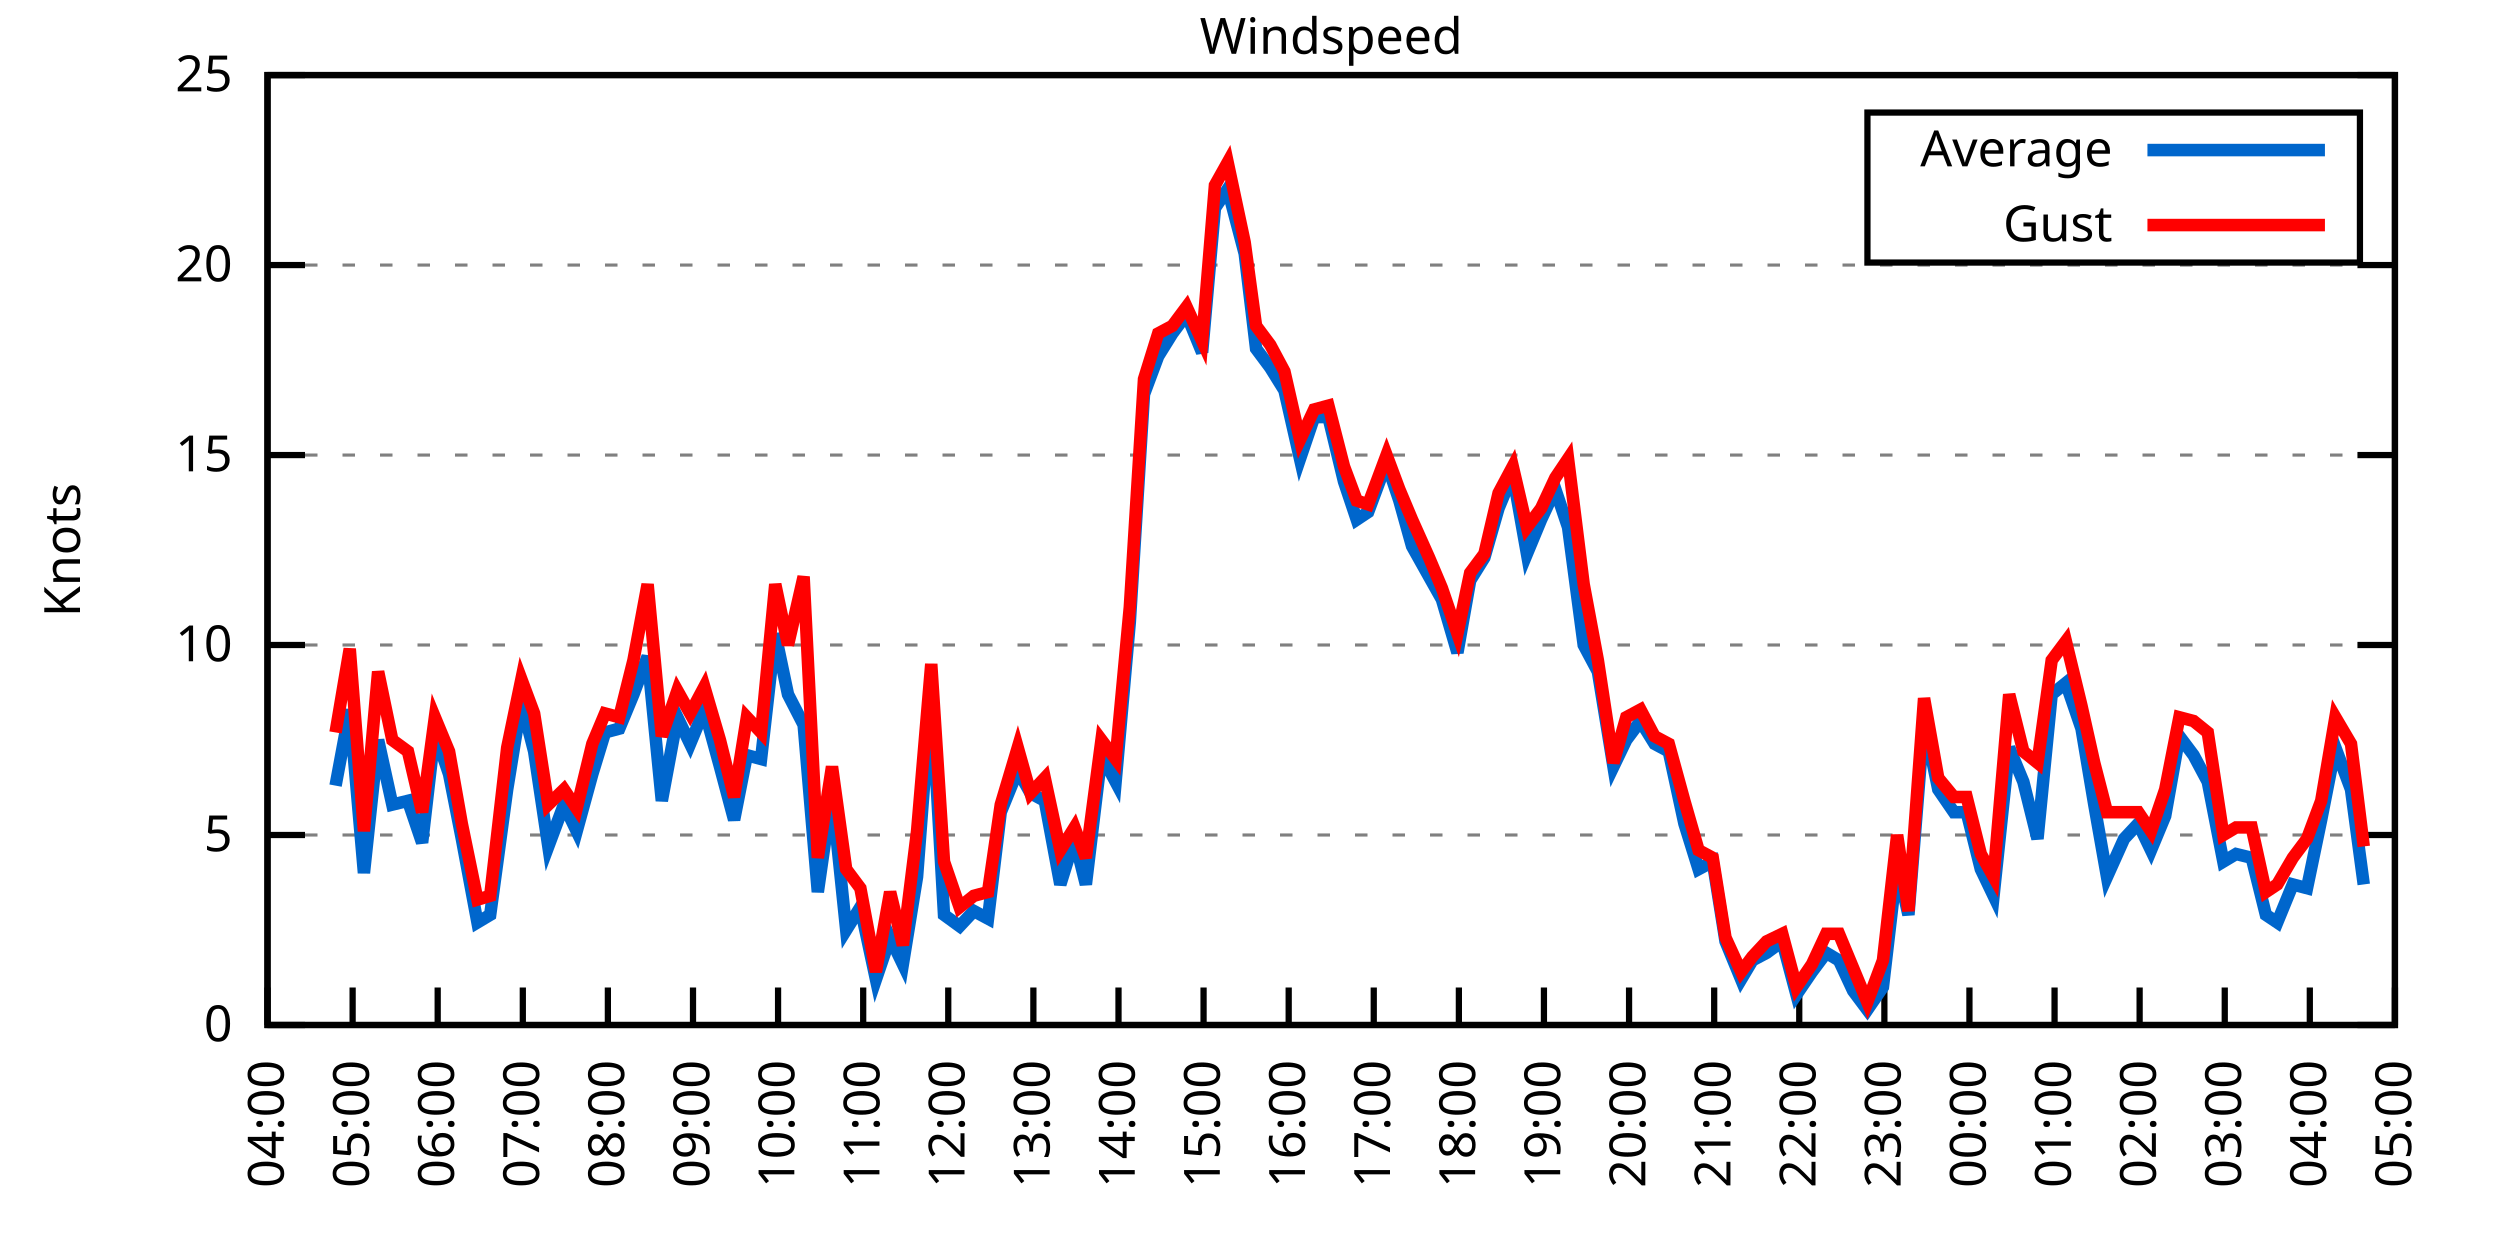
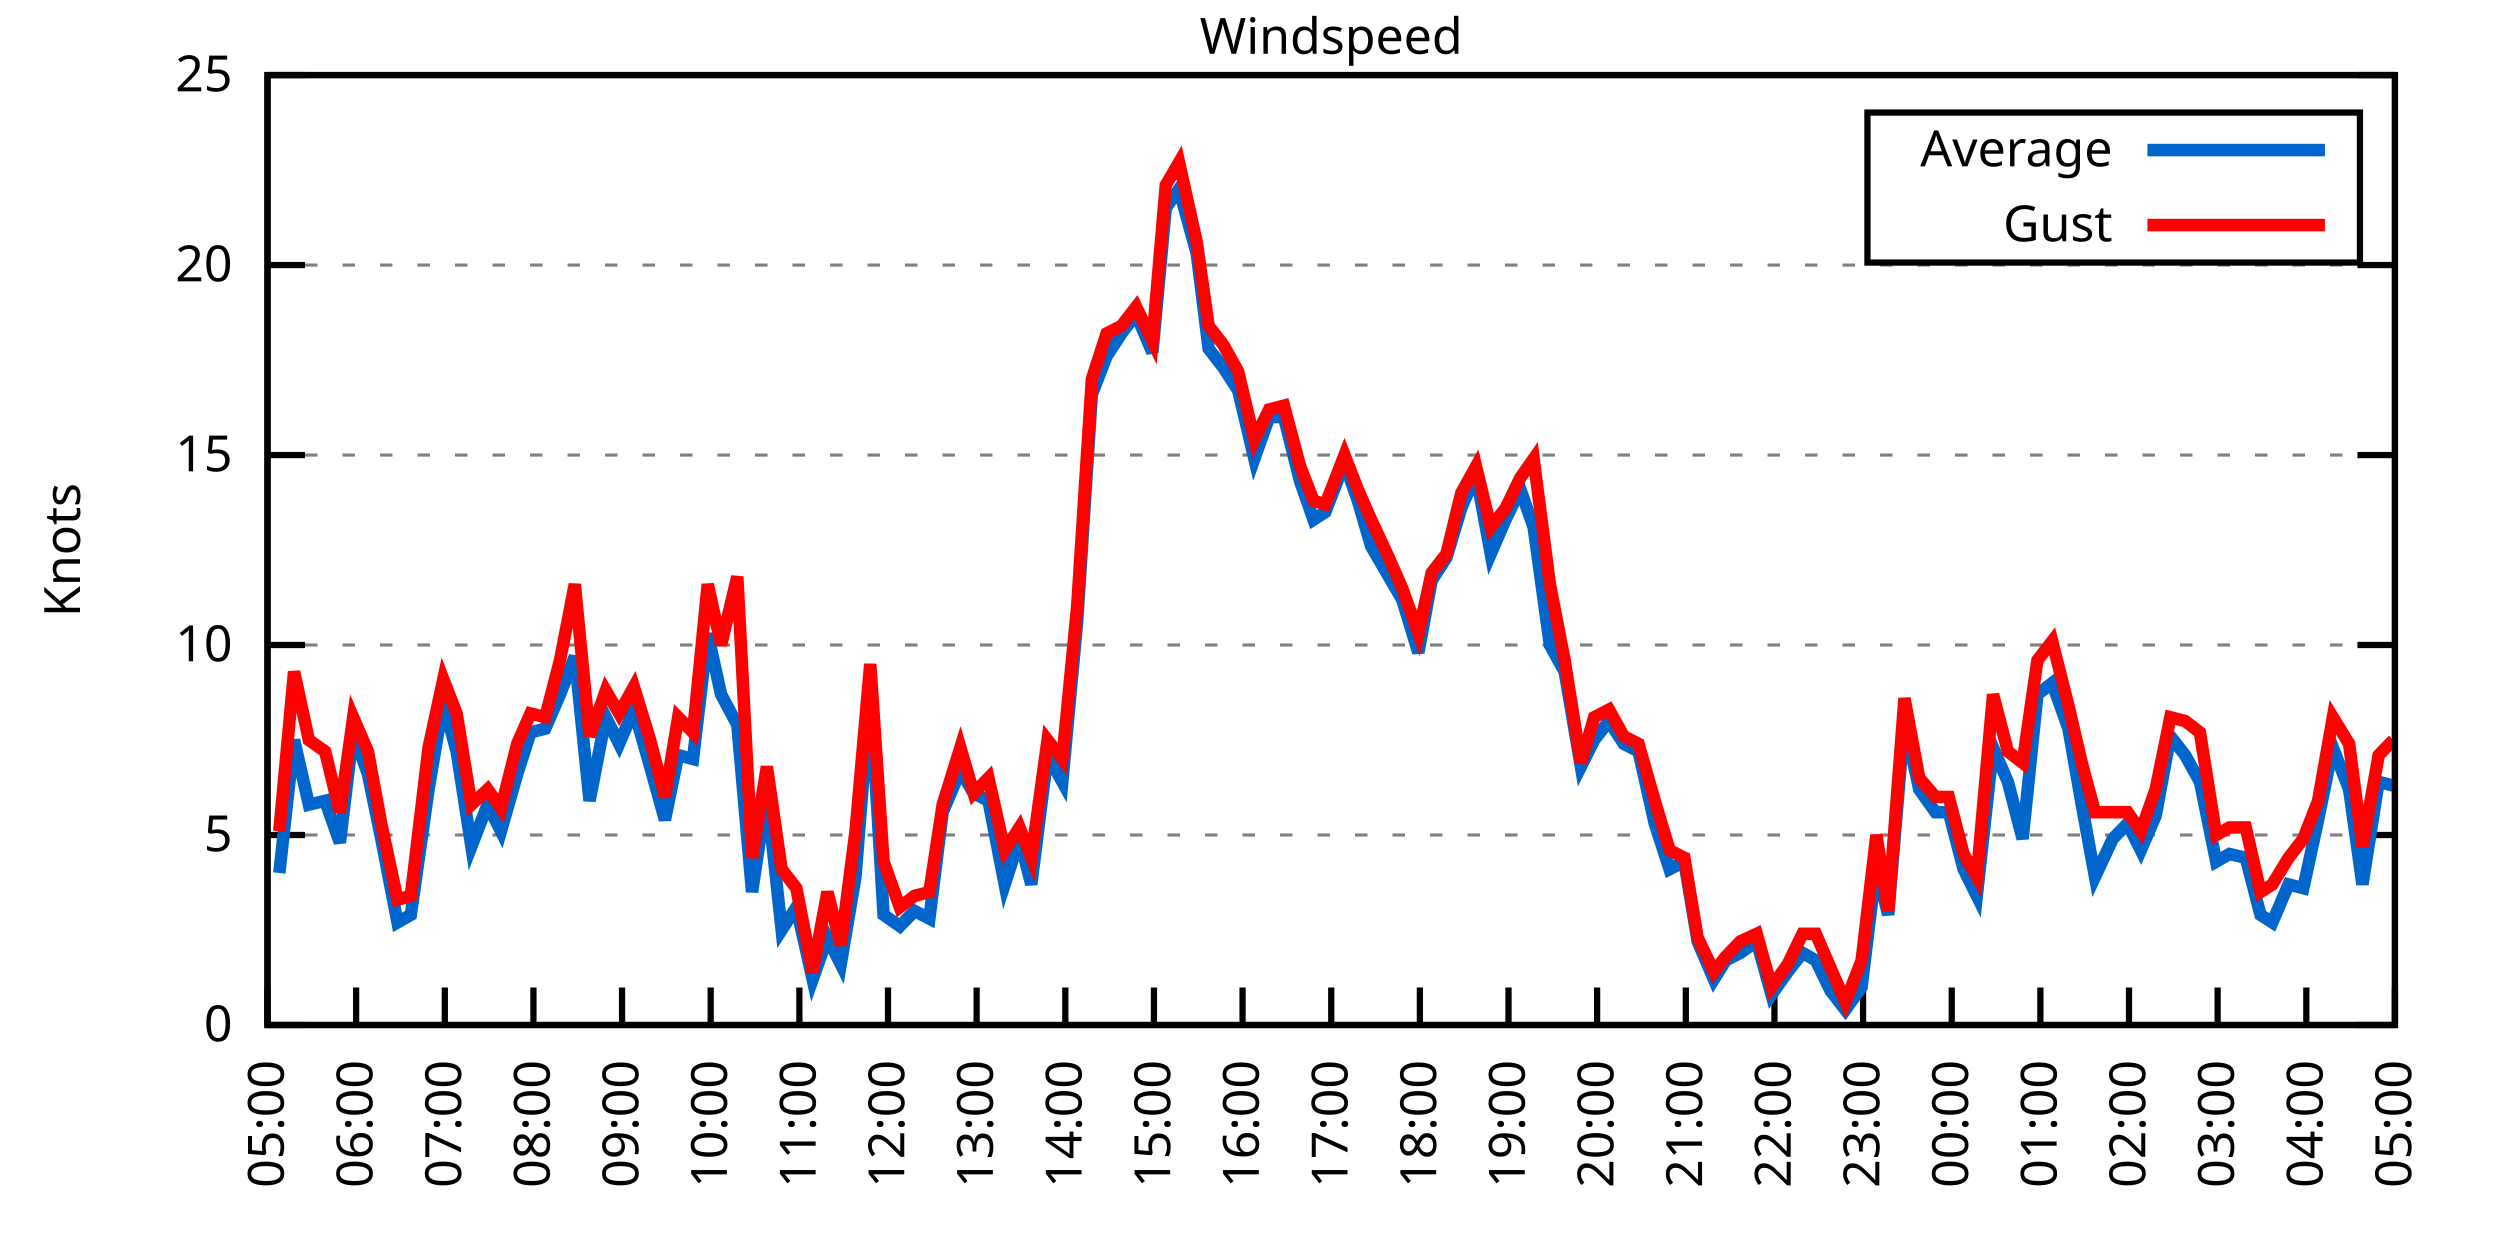
<svg xmlns="http://www.w3.org/2000/svg" xmlns:xlink="http://www.w3.org/1999/xlink" width="400" height="200" viewBox="0 0 400 200">
  <g id="gnuplot_canvas">
    <rect x="0" y="0" width="400" height="200" fill="none" />
    <defs>
      <circle id="gpDot" r="0.5" stroke-width="0.5" stroke="currentColor" />
      <path id="gpPt0" stroke-width="0.333" stroke="currentColor" d="M-1,0 h2 M0,-1 v2" />
      <path id="gpPt1" stroke-width="0.333" stroke="currentColor" d="M-1,-1 L1,1 M1,-1 L-1,1" />
      <path id="gpPt2" stroke-width="0.333" stroke="currentColor" d="M-1,0 L1,0 M0,-1 L0,1 M-1,-1 L1,1 M-1,1 L1,-1" />
      <rect id="gpPt3" stroke-width="0.333" stroke="currentColor" x="-1" y="-1" width="2" height="2" />
      <rect id="gpPt4" stroke-width="0.333" stroke="currentColor" fill="currentColor" x="-1" y="-1" width="2" height="2" />
      <circle id="gpPt5" stroke-width="0.333" stroke="currentColor" cx="0" cy="0" r="1" />
      <use xlink:href="#gpPt5" id="gpPt6" fill="currentColor" stroke="none" />
      <path id="gpPt7" stroke-width="0.333" stroke="currentColor" d="M0,-1.33 L-1.33,0.67 L1.33,0.67 z" />
      <use xlink:href="#gpPt7" id="gpPt8" fill="currentColor" stroke="none" />
      <use xlink:href="#gpPt7" id="gpPt9" stroke="currentColor" transform="rotate(180)" />
      <use xlink:href="#gpPt9" id="gpPt10" fill="currentColor" stroke="none" />
      <use xlink:href="#gpPt3" id="gpPt11" stroke="currentColor" transform="rotate(45)" />
      <use xlink:href="#gpPt11" id="gpPt12" fill="currentColor" stroke="none" />
      <path id="gpPt13" stroke-width="0.333" stroke="currentColor" d="M0,1.330 L1.265,0.411 L0.782,-1.067 L-0.782,-1.076 L-1.265,0.411 z" />
      <use xlink:href="#gpPt13" id="gpPt14" fill="currentColor" stroke="none" />
      <filter id="textbox" filterUnits="objectBoundingBox" x="0" y="0" height="1" width="1">
        <feFlood flood-color="white" flood-opacity="1" result="bgnd" />
        <feComposite in="SourceGraphic" in2="bgnd" operator="atop" />
      </filter>
      <filter id="greybox" filterUnits="objectBoundingBox" x="0" y="0" height="1" width="1">
        <feFlood flood-color="lightgrey" flood-opacity="1" result="grey" />
        <feComposite in="SourceGraphic" in2="grey" operator="atop" />
      </filter>
    </defs>
    <g fill="none" color="white" stroke="currentColor" stroke-width="1.00" stroke-linecap="butt" stroke-linejoin="miter">
</g>
    <g fill="none" color="black" stroke="currentColor" stroke-width="1.00" stroke-linecap="butt" stroke-linejoin="miter">
      <g stroke="none" shape-rendering="crispEdges">
        <polygon fill="rgb(255, 255, 255)" points="42.80,164.00 383.18,164.00 383.18,12.02 42.80,12.02 " />
      </g>
    </g>
    <g fill="none" color="black" stroke="currentColor" stroke-width="1.00" stroke-linecap="butt" stroke-linejoin="miter">
</g>
    <g fill="none" color="black" stroke="black" stroke-width="0.50" stroke-linecap="butt" stroke-linejoin="miter">
</g>
    <g fill="none" color="gray" stroke="currentColor" stroke-width="0.50" stroke-linecap="butt" stroke-linejoin="miter">
      <path stroke="gray" stroke-dasharray="2,4" class="gridline" d="M42.80,164.00 L383.19,164.00  " />
    </g>
    <g fill="none" color="gray" stroke="gray" stroke-width="1.00" stroke-linecap="butt" stroke-linejoin="miter">
</g>
    <g fill="none" color="black" stroke="currentColor" stroke-width="1.00" stroke-linecap="butt" stroke-linejoin="miter">
      <path stroke="black" d="M42.80,164.00 L48.80,164.00 M383.19,164.00 L377.19,164.00  " />
      <g transform="translate(37.20,166.60)" stroke="none" fill="black" font-family="Sans" font-size="8.00" text-anchor="end">
        <text>
          <tspan font-family="Sans"> 0</tspan>
        </text>
      </g>
    </g>
    <g fill="none" color="black" stroke="currentColor" stroke-width="1.00" stroke-linecap="butt" stroke-linejoin="miter">
</g>
    <g fill="none" color="black" stroke="black" stroke-width="0.50" stroke-linecap="butt" stroke-linejoin="miter">
</g>
    <g fill="none" color="gray" stroke="currentColor" stroke-width="0.50" stroke-linecap="butt" stroke-linejoin="miter">
      <path stroke="gray" stroke-dasharray="2,4" class="gridline" d="M42.80,133.60 L383.19,133.60  " />
    </g>
    <g fill="none" color="gray" stroke="gray" stroke-width="1.00" stroke-linecap="butt" stroke-linejoin="miter">
</g>
    <g fill="none" color="black" stroke="currentColor" stroke-width="1.00" stroke-linecap="butt" stroke-linejoin="miter">
      <path stroke="black" d="M42.80,133.60 L48.80,133.60 M383.19,133.60 L377.19,133.60  " />
      <g transform="translate(37.20,136.20)" stroke="none" fill="black" font-family="Sans" font-size="8.00" text-anchor="end">
        <text>
          <tspan font-family="Sans"> 5</tspan>
        </text>
      </g>
    </g>
    <g fill="none" color="black" stroke="currentColor" stroke-width="1.00" stroke-linecap="butt" stroke-linejoin="miter">
</g>
    <g fill="none" color="black" stroke="black" stroke-width="0.50" stroke-linecap="butt" stroke-linejoin="miter">
</g>
    <g fill="none" color="gray" stroke="currentColor" stroke-width="0.50" stroke-linecap="butt" stroke-linejoin="miter">
      <path stroke="gray" stroke-dasharray="2,4" class="gridline" d="M42.80,103.20 L383.19,103.20  " />
    </g>
    <g fill="none" color="gray" stroke="gray" stroke-width="1.00" stroke-linecap="butt" stroke-linejoin="miter">
</g>
    <g fill="none" color="black" stroke="currentColor" stroke-width="1.00" stroke-linecap="butt" stroke-linejoin="miter">
      <path stroke="black" d="M42.80,103.20 L48.80,103.20 M383.19,103.20 L377.19,103.20  " />
      <g transform="translate(37.20,105.80)" stroke="none" fill="black" font-family="Sans" font-size="8.00" text-anchor="end">
        <text>
          <tspan font-family="Sans"> 10</tspan>
        </text>
      </g>
    </g>
    <g fill="none" color="black" stroke="currentColor" stroke-width="1.00" stroke-linecap="butt" stroke-linejoin="miter">
</g>
    <g fill="none" color="black" stroke="black" stroke-width="0.50" stroke-linecap="butt" stroke-linejoin="miter">
</g>
    <g fill="none" color="gray" stroke="currentColor" stroke-width="0.50" stroke-linecap="butt" stroke-linejoin="miter">
      <path stroke="gray" stroke-dasharray="2,4" class="gridline" d="M42.80,72.81 L383.19,72.81  " />
    </g>
    <g fill="none" color="gray" stroke="gray" stroke-width="1.00" stroke-linecap="butt" stroke-linejoin="miter">
</g>
    <g fill="none" color="black" stroke="currentColor" stroke-width="1.00" stroke-linecap="butt" stroke-linejoin="miter">
      <path stroke="black" d="M42.80,72.81 L48.80,72.81 M383.19,72.81 L377.19,72.81  " />
      <g transform="translate(37.20,75.41)" stroke="none" fill="black" font-family="Sans" font-size="8.00" text-anchor="end">
        <text>
          <tspan font-family="Sans"> 15</tspan>
        </text>
      </g>
    </g>
    <g fill="none" color="black" stroke="currentColor" stroke-width="1.00" stroke-linecap="butt" stroke-linejoin="miter">
</g>
    <g fill="none" color="black" stroke="black" stroke-width="0.50" stroke-linecap="butt" stroke-linejoin="miter">
</g>
    <g fill="none" color="gray" stroke="currentColor" stroke-width="0.50" stroke-linecap="butt" stroke-linejoin="miter">
      <path stroke="gray" stroke-dasharray="2,4" class="gridline" d="M42.80,42.41 L383.19,42.41  " />
    </g>
    <g fill="none" color="gray" stroke="gray" stroke-width="1.00" stroke-linecap="butt" stroke-linejoin="miter">
</g>
    <g fill="none" color="black" stroke="currentColor" stroke-width="1.00" stroke-linecap="butt" stroke-linejoin="miter">
      <path stroke="black" d="M42.80,42.41 L48.80,42.41 M383.19,42.41 L377.19,42.41  " />
      <g transform="translate(37.20,45.01)" stroke="none" fill="black" font-family="Sans" font-size="8.00" text-anchor="end">
        <text>
          <tspan font-family="Sans"> 20</tspan>
        </text>
      </g>
    </g>
    <g fill="none" color="black" stroke="currentColor" stroke-width="1.00" stroke-linecap="butt" stroke-linejoin="miter">
</g>
    <g fill="none" color="black" stroke="black" stroke-width="0.50" stroke-linecap="butt" stroke-linejoin="miter">
</g>
    <g fill="none" color="gray" stroke="currentColor" stroke-width="0.50" stroke-linecap="butt" stroke-linejoin="miter">
      <path stroke="gray" stroke-dasharray="2,4" class="gridline" d="M42.80,12.01 L383.19,12.01  " />
    </g>
    <g fill="none" color="gray" stroke="gray" stroke-width="1.00" stroke-linecap="butt" stroke-linejoin="miter">
</g>
    <g fill="none" color="black" stroke="currentColor" stroke-width="1.00" stroke-linecap="butt" stroke-linejoin="miter">
      <path stroke="black" d="M42.80,12.01 L48.80,12.01 M383.19,12.01 L377.19,12.01  " />
      <g transform="translate(37.20,14.61)" stroke="none" fill="black" font-family="Sans" font-size="8.00" text-anchor="end">
        <text>
          <tspan font-family="Sans"> 25</tspan>
        </text>
      </g>
    </g>
    <g fill="none" color="black" stroke="currentColor" stroke-width="1.00" stroke-linecap="butt" stroke-linejoin="miter">
      <path stroke="black" d="M42.80,164.00 L42.80,158.00  " />
      <g transform="translate(45.40,169.60) rotate(270.00)" stroke="none" fill="black" font-family="Sans" font-size="8.00" text-anchor="end">
        <text>
-           <tspan font-family="Sans">04:00</tspan>
-         </text>
-       </g>
-     </g>
-     <g fill="none" color="black" stroke="currentColor" stroke-width="1.00" stroke-linecap="butt" stroke-linejoin="miter">
-       <path stroke="black" d="M56.42,164.00 L56.42,158.00  " />
-       <g transform="translate(59.02,169.60) rotate(270.00)" stroke="none" fill="black" font-family="Sans" font-size="8.00" text-anchor="end">
-         <text>
          <tspan font-family="Sans">05:00</tspan>
        </text>
      </g>
    </g>
    <g fill="none" color="black" stroke="currentColor" stroke-width="1.00" stroke-linecap="butt" stroke-linejoin="miter">
-       <path stroke="black" d="M70.03,164.00 L70.03,158.00  " />
-       <g transform="translate(72.63,169.60) rotate(270.00)" stroke="none" fill="black" font-family="Sans" font-size="8.00" text-anchor="end">
+       <path stroke="black" d="M56.98,164.00 L56.98,158.00  " />
+       <g transform="translate(59.58,169.60) rotate(270.00)" stroke="none" fill="black" font-family="Sans" font-size="8.00" text-anchor="end">
        <text>
          <tspan font-family="Sans">06:00</tspan>
        </text>
      </g>
    </g>
    <g fill="none" color="black" stroke="currentColor" stroke-width="1.00" stroke-linecap="butt" stroke-linejoin="miter">
-       <path stroke="black" d="M83.65,164.00 L83.65,158.00  " />
-       <g transform="translate(86.25,169.60) rotate(270.00)" stroke="none" fill="black" font-family="Sans" font-size="8.00" text-anchor="end">
+       <path stroke="black" d="M71.17,164.00 L71.17,158.00  " />
+       <g transform="translate(73.77,169.60) rotate(270.00)" stroke="none" fill="black" font-family="Sans" font-size="8.00" text-anchor="end">
        <text>
          <tspan font-family="Sans">07:00</tspan>
        </text>
      </g>
    </g>
    <g fill="none" color="black" stroke="currentColor" stroke-width="1.00" stroke-linecap="butt" stroke-linejoin="miter">
-       <path stroke="black" d="M97.26,164.00 L97.26,158.00  " />
-       <g transform="translate(99.86,169.60) rotate(270.00)" stroke="none" fill="black" font-family="Sans" font-size="8.00" text-anchor="end">
+       <path stroke="black" d="M85.35,164.00 L85.35,158.00  " />
+       <g transform="translate(87.95,169.60) rotate(270.00)" stroke="none" fill="black" font-family="Sans" font-size="8.00" text-anchor="end">
        <text>
          <tspan font-family="Sans">08:00</tspan>
        </text>
      </g>
    </g>
    <g fill="none" color="black" stroke="currentColor" stroke-width="1.00" stroke-linecap="butt" stroke-linejoin="miter">
-       <path stroke="black" d="M110.88,164.00 L110.88,158.00  " />
-       <g transform="translate(113.48,169.60) rotate(270.00)" stroke="none" fill="black" font-family="Sans" font-size="8.00" text-anchor="end">
+       <path stroke="black" d="M99.53,164.00 L99.53,158.00  " />
+       <g transform="translate(102.13,169.60) rotate(270.00)" stroke="none" fill="black" font-family="Sans" font-size="8.00" text-anchor="end">
        <text>
          <tspan font-family="Sans">09:00</tspan>
        </text>
      </g>
    </g>
    <g fill="none" color="black" stroke="currentColor" stroke-width="1.00" stroke-linecap="butt" stroke-linejoin="miter">
-       <path stroke="black" d="M124.49,164.00 L124.49,158.00  " />
-       <g transform="translate(127.09,169.60) rotate(270.00)" stroke="none" fill="black" font-family="Sans" font-size="8.00" text-anchor="end">
+       <path stroke="black" d="M113.71,164.00 L113.71,158.00  " />
+       <g transform="translate(116.31,169.60) rotate(270.00)" stroke="none" fill="black" font-family="Sans" font-size="8.00" text-anchor="end">
        <text>
          <tspan font-family="Sans">10:00</tspan>
        </text>
      </g>
    </g>
    <g fill="none" color="black" stroke="currentColor" stroke-width="1.00" stroke-linecap="butt" stroke-linejoin="miter">
-       <path stroke="black" d="M138.11,164.00 L138.11,158.00  " />
-       <g transform="translate(140.71,169.60) rotate(270.00)" stroke="none" fill="black" font-family="Sans" font-size="8.00" text-anchor="end">
+       <path stroke="black" d="M127.90,164.00 L127.90,158.00  " />
+       <g transform="translate(130.50,169.60) rotate(270.00)" stroke="none" fill="black" font-family="Sans" font-size="8.00" text-anchor="end">
        <text>
          <tspan font-family="Sans">11:00</tspan>
        </text>
      </g>
    </g>
    <g fill="none" color="black" stroke="currentColor" stroke-width="1.00" stroke-linecap="butt" stroke-linejoin="miter">
-       <path stroke="black" d="M151.72,164.00 L151.72,158.00  " />
-       <g transform="translate(154.32,169.60) rotate(270.00)" stroke="none" fill="black" font-family="Sans" font-size="8.00" text-anchor="end">
+       <path stroke="black" d="M142.08,164.00 L142.08,158.00  " />
+       <g transform="translate(144.68,169.60) rotate(270.00)" stroke="none" fill="black" font-family="Sans" font-size="8.00" text-anchor="end">
        <text>
          <tspan font-family="Sans">12:00</tspan>
        </text>
      </g>
    </g>
    <g fill="none" color="black" stroke="currentColor" stroke-width="1.00" stroke-linecap="butt" stroke-linejoin="miter">
-       <path stroke="black" d="M165.34,164.00 L165.34,158.00  " />
-       <g transform="translate(167.94,169.60) rotate(270.00)" stroke="none" fill="black" font-family="Sans" font-size="8.00" text-anchor="end">
+       <path stroke="black" d="M156.26,164.00 L156.26,158.00  " />
+       <g transform="translate(158.86,169.60) rotate(270.00)" stroke="none" fill="black" font-family="Sans" font-size="8.00" text-anchor="end">
        <text>
          <tspan font-family="Sans">13:00</tspan>
        </text>
      </g>
    </g>
    <g fill="none" color="black" stroke="currentColor" stroke-width="1.00" stroke-linecap="butt" stroke-linejoin="miter">
-       <path stroke="black" d="M178.96,164.00 L178.96,158.00  " />
-       <g transform="translate(181.56,169.60) rotate(270.00)" stroke="none" fill="black" font-family="Sans" font-size="8.00" text-anchor="end">
+       <path stroke="black" d="M170.45,164.00 L170.45,158.00  " />
+       <g transform="translate(173.05,169.60) rotate(270.00)" stroke="none" fill="black" font-family="Sans" font-size="8.00" text-anchor="end">
        <text>
          <tspan font-family="Sans">14:00</tspan>
        </text>
      </g>
    </g>
    <g fill="none" color="black" stroke="currentColor" stroke-width="1.00" stroke-linecap="butt" stroke-linejoin="miter">
-       <path stroke="black" d="M192.57,164.00 L192.57,158.00  " />
-       <g transform="translate(195.17,169.60) rotate(270.00)" stroke="none" fill="black" font-family="Sans" font-size="8.00" text-anchor="end">
+       <path stroke="black" d="M184.63,164.00 L184.63,158.00  " />
+       <g transform="translate(187.23,169.60) rotate(270.00)" stroke="none" fill="black" font-family="Sans" font-size="8.00" text-anchor="end">
        <text>
          <tspan font-family="Sans">15:00</tspan>
        </text>
      </g>
    </g>
    <g fill="none" color="black" stroke="currentColor" stroke-width="1.00" stroke-linecap="butt" stroke-linejoin="miter">
-       <path stroke="black" d="M206.19,164.00 L206.19,158.00  " />
-       <g transform="translate(208.79,169.60) rotate(270.00)" stroke="none" fill="black" font-family="Sans" font-size="8.00" text-anchor="end">
+       <path stroke="black" d="M198.81,164.00 L198.81,158.00  " />
+       <g transform="translate(201.41,169.60) rotate(270.00)" stroke="none" fill="black" font-family="Sans" font-size="8.00" text-anchor="end">
        <text>
          <tspan font-family="Sans">16:00</tspan>
        </text>
      </g>
    </g>
    <g fill="none" color="black" stroke="currentColor" stroke-width="1.00" stroke-linecap="butt" stroke-linejoin="miter">
-       <path stroke="black" d="M219.80,164.00 L219.80,158.00  " />
-       <g transform="translate(222.40,169.60) rotate(270.00)" stroke="none" fill="black" font-family="Sans" font-size="8.00" text-anchor="end">
+       <path stroke="black" d="M213.00,164.00 L213.00,158.00  " />
+       <g transform="translate(215.60,169.60) rotate(270.00)" stroke="none" fill="black" font-family="Sans" font-size="8.00" text-anchor="end">
        <text>
          <tspan font-family="Sans">17:00</tspan>
        </text>
      </g>
    </g>
    <g fill="none" color="black" stroke="currentColor" stroke-width="1.00" stroke-linecap="butt" stroke-linejoin="miter">
-       <path stroke="black" d="M233.42,164.00 L233.42,158.00  " />
-       <g transform="translate(236.02,169.60) rotate(270.00)" stroke="none" fill="black" font-family="Sans" font-size="8.00" text-anchor="end">
+       <path stroke="black" d="M227.18,164.00 L227.18,158.00  " />
+       <g transform="translate(229.78,169.60) rotate(270.00)" stroke="none" fill="black" font-family="Sans" font-size="8.00" text-anchor="end">
        <text>
          <tspan font-family="Sans">18:00</tspan>
        </text>
      </g>
    </g>
    <g fill="none" color="black" stroke="currentColor" stroke-width="1.00" stroke-linecap="butt" stroke-linejoin="miter">
-       <path stroke="black" d="M247.03,164.00 L247.03,158.00  " />
-       <g transform="translate(249.63,169.60) rotate(270.00)" stroke="none" fill="black" font-family="Sans" font-size="8.00" text-anchor="end">
+       <path stroke="black" d="M241.36,164.00 L241.36,158.00  " />
+       <g transform="translate(243.96,169.60) rotate(270.00)" stroke="none" fill="black" font-family="Sans" font-size="8.00" text-anchor="end">
        <text>
          <tspan font-family="Sans">19:00</tspan>
        </text>
      </g>
    </g>
    <g fill="none" color="black" stroke="currentColor" stroke-width="1.00" stroke-linecap="butt" stroke-linejoin="miter">
-       <path stroke="black" d="M260.65,164.00 L260.65,158.00  " />
-       <g transform="translate(263.25,169.60) rotate(270.00)" stroke="none" fill="black" font-family="Sans" font-size="8.00" text-anchor="end">
+       <path stroke="black" d="M255.54,164.00 L255.54,158.00  " />
+       <g transform="translate(258.14,169.60) rotate(270.00)" stroke="none" fill="black" font-family="Sans" font-size="8.00" text-anchor="end">
        <text>
          <tspan font-family="Sans">20:00</tspan>
        </text>
      </g>
    </g>
    <g fill="none" color="black" stroke="currentColor" stroke-width="1.00" stroke-linecap="butt" stroke-linejoin="miter">
-       <path stroke="black" d="M274.27,164.00 L274.27,158.00  " />
-       <g transform="translate(276.87,169.60) rotate(270.00)" stroke="none" fill="black" font-family="Sans" font-size="8.00" text-anchor="end">
+       <path stroke="black" d="M269.73,164.00 L269.73,158.00  " />
+       <g transform="translate(272.33,169.60) rotate(270.00)" stroke="none" fill="black" font-family="Sans" font-size="8.00" text-anchor="end">
        <text>
          <tspan font-family="Sans">21:00</tspan>
        </text>
      </g>
    </g>
    <g fill="none" color="black" stroke="currentColor" stroke-width="1.00" stroke-linecap="butt" stroke-linejoin="miter">
-       <path stroke="black" d="M287.88,164.00 L287.88,158.00  " />
-       <g transform="translate(290.48,169.60) rotate(270.00)" stroke="none" fill="black" font-family="Sans" font-size="8.00" text-anchor="end">
+       <path stroke="black" d="M283.91,164.00 L283.91,158.00  " />
+       <g transform="translate(286.51,169.60) rotate(270.00)" stroke="none" fill="black" font-family="Sans" font-size="8.00" text-anchor="end">
        <text>
          <tspan font-family="Sans">22:00</tspan>
        </text>
      </g>
    </g>
    <g fill="none" color="black" stroke="currentColor" stroke-width="1.00" stroke-linecap="butt" stroke-linejoin="miter">
-       <path stroke="black" d="M301.50,164.00 L301.50,158.00  " />
-       <g transform="translate(304.10,169.60) rotate(270.00)" stroke="none" fill="black" font-family="Sans" font-size="8.00" text-anchor="end">
+       <path stroke="black" d="M298.09,164.00 L298.09,158.00  " />
+       <g transform="translate(300.69,169.60) rotate(270.00)" stroke="none" fill="black" font-family="Sans" font-size="8.00" text-anchor="end">
        <text>
          <tspan font-family="Sans">23:00</tspan>
        </text>
      </g>
    </g>
    <g fill="none" color="black" stroke="currentColor" stroke-width="1.00" stroke-linecap="butt" stroke-linejoin="miter">
-       <path stroke="black" d="M315.11,164.00 L315.11,158.00  " />
-       <g transform="translate(317.71,169.60) rotate(270.00)" stroke="none" fill="black" font-family="Sans" font-size="8.00" text-anchor="end">
+       <path stroke="black" d="M312.28,164.00 L312.28,158.00  " />
+       <g transform="translate(314.88,169.60) rotate(270.00)" stroke="none" fill="black" font-family="Sans" font-size="8.00" text-anchor="end">
        <text>
          <tspan font-family="Sans">00:00</tspan>
        </text>
      </g>
    </g>
    <g fill="none" color="black" stroke="currentColor" stroke-width="1.00" stroke-linecap="butt" stroke-linejoin="miter">
-       <path stroke="black" d="M328.73,164.00 L328.73,158.00  " />
-       <g transform="translate(331.33,169.60) rotate(270.00)" stroke="none" fill="black" font-family="Sans" font-size="8.00" text-anchor="end">
+       <path stroke="black" d="M326.46,164.00 L326.46,158.00  " />
+       <g transform="translate(329.06,169.60) rotate(270.00)" stroke="none" fill="black" font-family="Sans" font-size="8.00" text-anchor="end">
        <text>
          <tspan font-family="Sans">01:00</tspan>
        </text>
      </g>
    </g>
    <g fill="none" color="black" stroke="currentColor" stroke-width="1.00" stroke-linecap="butt" stroke-linejoin="miter">
-       <path stroke="black" d="M342.34,164.00 L342.34,158.00  " />
-       <g transform="translate(344.94,169.60) rotate(270.00)" stroke="none" fill="black" font-family="Sans" font-size="8.00" text-anchor="end">
+       <path stroke="black" d="M340.64,164.00 L340.64,158.00  " />
+       <g transform="translate(343.24,169.60) rotate(270.00)" stroke="none" fill="black" font-family="Sans" font-size="8.00" text-anchor="end">
        <text>
          <tspan font-family="Sans">02:00</tspan>
        </text>
      </g>
    </g>
    <g fill="none" color="black" stroke="currentColor" stroke-width="1.00" stroke-linecap="butt" stroke-linejoin="miter">
-       <path stroke="black" d="M355.96,164.00 L355.96,158.00  " />
-       <g transform="translate(358.56,169.60) rotate(270.00)" stroke="none" fill="black" font-family="Sans" font-size="8.00" text-anchor="end">
+       <path stroke="black" d="M354.82,164.00 L354.82,158.00  " />
+       <g transform="translate(357.42,169.60) rotate(270.00)" stroke="none" fill="black" font-family="Sans" font-size="8.00" text-anchor="end">
        <text>
          <tspan font-family="Sans">03:00</tspan>
        </text>
      </g>
    </g>
    <g fill="none" color="black" stroke="currentColor" stroke-width="1.00" stroke-linecap="butt" stroke-linejoin="miter">
-       <path stroke="black" d="M369.57,164.00 L369.57,158.00  " />
-       <g transform="translate(372.17,169.60) rotate(270.00)" stroke="none" fill="black" font-family="Sans" font-size="8.00" text-anchor="end">
+       <path stroke="black" d="M369.01,164.00 L369.01,158.00  " />
+       <g transform="translate(371.61,169.60) rotate(270.00)" stroke="none" fill="black" font-family="Sans" font-size="8.00" text-anchor="end">
        <text>
          <tspan font-family="Sans">04:00</tspan>
        </text>
      </g>
    </g>
    <g fill="none" color="black" stroke="currentColor" stroke-width="1.00" stroke-linecap="butt" stroke-linejoin="miter">
      <path stroke="black" d="M383.19,164.00 L383.19,158.00  " />
      <g transform="translate(385.79,169.60) rotate(270.00)" stroke="none" fill="black" font-family="Sans" font-size="8.00" text-anchor="end">
        <text>
          <tspan font-family="Sans">05:00</tspan>
        </text>
      </g>
    </g>
    <g fill="none" color="black" stroke="currentColor" stroke-width="1.00" stroke-linecap="butt" stroke-linejoin="miter">
</g>
    <g fill="none" color="black" stroke="currentColor" stroke-width="1.00" stroke-linecap="butt" stroke-linejoin="miter">
      <path stroke="black" d="M42.80,12.01 L42.80,164.00 L383.19,164.00 L383.19,12.01 L42.80,12.01 Z  " />
    </g>
    <g fill="none" color="black" stroke="currentColor" stroke-width="1.00" stroke-linecap="butt" stroke-linejoin="miter">
</g>
    <g fill="none" color="black" stroke="currentColor" stroke-width="1.00" stroke-linecap="butt" stroke-linejoin="miter">
      <path stroke="black" d="M298.79,42.01 L298.79,18.01 L377.59,18.01 L377.59,42.01 L298.79,42.01 Z  " />
    </g>
    <g id="Windspeed_plot_1">
      <g fill="none" color="white" stroke="black" stroke-width="2.00" stroke-linecap="butt" stroke-linejoin="miter">
</g>
      <g fill="none" color="black" stroke="currentColor" stroke-width="2.00" stroke-linecap="butt" stroke-linejoin="miter">
        <g transform="translate(337.99,26.61)" stroke="none" fill="black" font-family="Sans" font-size="8.00" text-anchor="end">
          <text>
            <tspan font-family="Sans">Average</tspan>
          </text>
        </g>
      </g>
      <g fill="none" color="black" stroke="currentColor" stroke-width="2.00" stroke-linecap="butt" stroke-linejoin="miter">
-         <path stroke="rgb(  0, 102, 204)" d="M343.59,24.01 L371.99,24.01 M53.69,125.70 L55.96,113.54 L58.23,139.68 L60.50,118.40 L62.77,128.74 L65.27,128.13   L67.54,134.82 L69.58,117.19 L71.85,123.87 L73.89,134.21 L76.39,147.59 L78.43,146.37 L81.15,126.31 L83.42,112.32   L85.46,120.23 L87.73,135.43 L90.23,128.74 L92.27,132.99 L94.77,123.87 L96.81,117.19 L99.08,116.58 L101.35,111.11   L103.62,105.03 L105.89,128.13 L108.38,114.76 L110.42,119.01 L112.69,113.54 L115.19,122.66 L117.46,131.17 L119.50,120.83   L121.77,121.44 L124.04,101.38 L126.08,111.11 L128.58,115.97 L130.85,142.72 L133.12,126.91 L135.39,148.80 L137.66,145.15   L140.15,156.70 L142.42,150.02 L144.46,154.27 L146.73,140.29 L149.00,110.50 L151.04,146.37 L153.54,148.19 L155.81,145.76   L158.08,146.98 L160.12,129.95 L162.84,123.27 L164.89,126.91 L167.16,128.13 L169.65,141.51 L171.92,134.21 L173.74,141.51   L176.23,120.83 L178.50,125.09 L180.77,99.56 L183.04,63.08 L185.31,57.00 L187.58,53.35 L189.85,50.31 L192.34,56.39   L194.39,33.29 L196.43,30.25 L199.15,40.58 L200.97,55.78 L203.24,58.82 L205.51,62.47 L208.00,73.41 L210.27,66.73   L212.54,66.73 L215.04,77.06 L217.08,83.14 L218.90,81.93 L221.85,74.02 L223.89,80.10 L225.93,87.40 L228.65,92.26   L230.70,95.91 L233.19,104.42 L235.23,92.87 L237.50,89.22 L239.77,81.32 L242.04,75.85 L244.31,88.61 L246.58,83.14   L248.85,78.28 L250.89,84.36 L253.39,103.20 L255.66,107.46 L258.15,122.66 L260.20,118.40 L262.47,115.36 L264.73,119.01   L267.00,120.23 L269.50,131.78 L271.77,139.07 L274.04,137.86 L276.08,150.62 L278.58,156.70 L280.39,153.66 L282.66,152.45   L285.16,150.62 L287.43,159.14 L289.92,155.49 L292.19,152.45 L294.23,153.66 L296.50,158.53 L298.77,161.57 L301.27,157.92   L303.54,138.47 L305.35,146.37 L307.85,115.36 L310.12,126.31 L312.62,129.95 L314.66,129.95 L316.93,139.07 L318.97,143.33   L321.47,119.62 L323.74,125.09 L326.00,134.21 L328.27,111.11 L330.54,109.28 L333.04,116.58 L335.08,128.74 L337.12,140.29   L339.85,134.21 L342.12,131.78 L344.16,136.03 L346.43,130.56 L348.70,117.80 L350.97,120.83 L353.24,125.09 L355.73,137.86   L357.77,136.64 L360.27,137.25 L362.54,146.37 L364.36,147.59 L366.85,141.51 L369.12,142.11 L371.39,131.17 L373.66,119.62   L376.16,126.31 L378.20,141.51  " />
+         <path stroke="rgb(  0, 102, 204)" d="M343.59,24.01 L371.99,24.01 M44.69,139.68 L47.05,118.40 L49.42,128.74 L52.02,128.13 L54.38,134.82 L56.51,117.19   L58.87,123.87 L61.00,134.21 L63.60,147.59 L65.73,146.37 L68.57,126.31 L70.93,112.32 L73.06,120.23 L75.42,135.43   L78.02,128.74 L80.15,132.99 L82.75,123.87 L84.88,117.19 L87.24,116.58 L89.60,111.11 L91.97,105.03 L94.33,128.13   L96.93,114.76 L99.06,119.01 L101.42,113.54 L104.02,122.66 L106.39,131.17 L108.51,120.83 L110.88,121.44 L113.24,101.38   L115.37,111.11 L117.97,115.97 L120.33,142.72 L122.70,126.91 L125.06,148.80 L127.42,145.15 L130.02,156.70 L132.39,150.02   L134.52,154.27 L136.88,140.29 L139.24,110.50 L141.37,146.37 L143.97,148.19 L146.34,145.76 L148.70,146.98 L150.83,129.95   L153.66,123.27 L155.79,126.91 L158.15,128.13 L160.75,141.51 L163.12,134.21 L165.01,141.51 L167.61,120.83 L169.97,125.09   L172.34,99.56 L174.70,63.08 L177.06,57.00 L179.43,53.35 L181.79,50.31 L184.39,56.39 L186.52,33.29 L188.65,30.25   L191.48,40.58 L193.38,55.78 L195.74,58.82 L198.10,62.47 L200.70,73.41 L203.07,66.73 L205.43,66.73 L208.03,77.06   L210.16,83.14 L212.05,81.93 L215.12,74.02 L217.25,80.10 L219.38,87.40 L222.21,92.26 L224.34,95.91 L226.94,104.42   L229.07,92.87 L231.43,89.22 L233.80,81.32 L236.16,75.85 L238.52,88.61 L240.89,83.14 L243.25,78.28 L245.38,84.36   L247.98,103.20 L250.34,107.46 L252.94,122.66 L255.07,118.40 L257.43,115.36 L259.80,119.01 L262.16,120.23 L264.76,131.78   L267.13,139.07 L269.49,137.86 L271.62,150.62 L274.22,156.70 L276.11,153.66 L278.47,152.45 L281.07,150.62 L283.44,159.14   L286.04,155.49 L288.40,152.45 L290.53,153.66 L292.89,158.53 L295.26,161.57 L297.86,157.92 L300.22,138.47 L302.11,146.37   L304.71,115.36 L307.08,126.31 L309.68,129.95 L311.80,129.95 L314.17,139.07 L316.29,143.33 L318.89,119.62 L321.26,125.09   L323.62,134.21 L325.99,111.11 L328.35,109.28 L330.95,116.58 L333.08,128.74 L335.20,140.29 L338.04,134.21 L340.40,131.78   L342.53,136.03 L344.90,130.56 L347.26,117.80 L349.62,120.83 L351.99,125.09 L354.59,137.86 L356.72,136.64 L359.32,137.25   L361.68,146.37 L363.57,147.59 L366.17,141.51 L368.53,142.11 L370.90,131.17 L373.26,119.62 L375.86,126.31 L377.99,141.51   L380.59,125.09 L382.95,125.70  " />
      </g>
    </g>
    <g id="Windspeed_plot_2">
      <g fill="none" color="black" stroke="currentColor" stroke-width="2.00" stroke-linecap="butt" stroke-linejoin="miter">
        <g transform="translate(337.99,38.61)" stroke="none" fill="black" font-family="Sans" font-size="8.00" text-anchor="end">
          <text>
            <tspan font-family="Sans">Gust</tspan>
          </text>
        </g>
      </g>
      <g fill="none" color="black" stroke="currentColor" stroke-width="2.00" stroke-linecap="butt" stroke-linejoin="miter">
-         <path stroke="rgb(255,   0,   0)" d="M343.59,36.01 L371.99,36.01 M53.69,117.19 L55.96,103.81 L58.23,132.99 L60.50,107.46 L62.77,118.40 L65.27,120.23   L67.54,129.95 L69.58,114.76 L71.85,120.23 L73.89,131.78 L76.39,143.94 L78.43,143.33 L81.15,119.62 L83.42,108.68   L85.46,114.15 L87.73,128.74 L90.23,126.31 L92.27,129.35 L94.77,119.01 L96.81,114.15 L99.08,114.76 L101.35,105.64   L103.62,93.48 L105.89,117.80 L108.38,110.50 L110.42,114.15 L112.69,109.89 L115.19,118.40 L117.46,127.52 L119.50,114.76   L121.77,117.19 L124.04,93.48 L126.08,103.20 L128.58,92.26 L130.85,137.25 L133.12,122.66 L135.39,139.07 L137.66,142.11   L140.15,155.49 L142.42,142.72 L144.46,151.23 L146.73,132.99 L149.00,106.24 L151.04,137.86 L153.54,145.15 L155.81,143.33   L158.08,142.72 L160.12,128.74 L162.84,119.62 L164.89,126.91 L167.16,124.48 L169.65,136.03 L171.92,132.39 L173.74,137.25   L176.23,118.40 L178.50,121.44 L180.77,97.12 L183.04,60.65 L185.31,53.35 L187.58,52.14 L189.85,49.10 L192.34,54.57   L194.39,29.64 L196.43,25.99 L199.15,38.76 L200.97,52.14 L203.24,55.18 L205.51,59.43 L208.00,70.37 L210.27,65.51   L212.54,64.90 L215.04,74.63 L217.08,80.10 L218.90,80.71 L221.85,72.81 L223.89,78.28 L225.93,83.14 L228.65,89.22   L230.70,94.08 L233.19,101.38 L235.23,91.65 L237.50,88.61 L239.77,78.89 L242.04,74.63 L244.31,84.36 L246.58,81.32   L248.85,76.45 L250.89,73.41 L253.39,93.48 L255.66,105.64 L258.15,122.05 L260.20,114.76 L262.47,113.54 L264.73,117.80   L267.00,119.01 L269.50,128.13 L271.77,136.03 L274.04,137.25 L276.08,150.02 L278.58,155.49 L280.39,153.06 L282.66,150.62   L285.16,149.41 L287.43,157.92 L289.92,154.27 L292.19,149.41 L294.23,149.41 L296.50,154.88 L298.77,160.35 L301.27,153.66   L303.54,133.60 L305.35,145.76 L307.85,111.72 L310.12,124.48 L312.62,127.52 L314.66,127.52 L316.93,136.64 L318.97,140.29   L321.47,111.11 L323.74,120.23 L326.00,122.05 L328.27,105.64 L330.54,102.60 L333.04,112.93 L335.08,122.05 L337.12,129.95   L339.85,129.95 L342.12,129.95 L344.16,132.99 L346.43,126.31 L348.70,114.76 L350.97,115.36 L353.24,117.19 L355.73,133.60   L357.77,132.39 L360.27,132.39 L362.54,142.72 L364.36,141.51 L366.85,137.25 L369.12,134.21 L371.39,128.13 L373.66,114.76   L376.16,119.01 L378.20,135.43  " />
+         <path stroke="rgb(255,   0,   0)" d="M343.59,36.01 L371.99,36.01 M44.69,132.99 L47.05,107.46 L49.42,118.40 L52.02,120.23 L54.38,129.95 L56.51,114.76   L58.87,120.23 L61.00,131.78 L63.60,143.94 L65.73,143.33 L68.57,119.62 L70.93,108.68 L73.06,114.15 L75.42,128.74   L78.02,126.31 L80.15,129.35 L82.75,119.01 L84.88,114.15 L87.24,114.76 L89.60,105.64 L91.97,93.48 L94.33,117.80   L96.93,110.50 L99.06,114.15 L101.42,109.89 L104.02,118.40 L106.39,127.52 L108.51,114.76 L110.88,117.19 L113.24,93.48   L115.37,103.20 L117.97,92.26 L120.33,137.25 L122.70,122.66 L125.06,139.07 L127.42,142.11 L130.02,155.49 L132.39,142.72   L134.52,151.23 L136.88,132.99 L139.24,106.24 L141.37,137.86 L143.97,145.15 L146.34,143.33 L148.70,142.72 L150.83,128.74   L153.66,119.62 L155.79,126.91 L158.15,124.48 L160.75,136.03 L163.12,132.39 L165.01,137.25 L167.61,118.40 L169.97,121.44   L172.34,97.12 L174.70,60.65 L177.06,53.35 L179.43,52.14 L181.79,49.10 L184.39,54.57 L186.52,29.64 L188.65,25.99   L191.48,38.76 L193.38,52.14 L195.74,55.18 L198.10,59.43 L200.70,70.37 L203.07,65.51 L205.43,64.90 L208.03,74.63   L210.16,80.10 L212.05,80.71 L215.12,72.81 L217.25,78.28 L219.38,83.14 L222.21,89.22 L224.34,94.08 L226.94,101.38   L229.07,91.65 L231.43,88.61 L233.80,78.89 L236.16,74.63 L238.52,84.36 L240.89,81.32 L243.25,76.45 L245.38,73.41   L247.98,93.48 L250.34,105.64 L252.94,122.05 L255.07,114.76 L257.43,113.54 L259.80,117.80 L262.16,119.01 L264.76,128.13   L267.13,136.03 L269.49,137.25 L271.62,150.02 L274.22,155.49 L276.11,153.06 L278.47,150.62 L281.07,149.41 L283.44,157.92   L286.04,154.27 L288.40,149.41 L290.53,149.41 L292.89,154.88 L295.26,160.35 L297.86,153.66 L300.22,133.60 L302.11,145.76   L304.71,111.72 L307.08,124.48 L309.68,127.52 L311.80,127.52 L314.17,136.64 L316.29,140.29 L318.89,111.11 L321.26,120.23   L323.62,122.05 L325.99,105.64 L328.35,102.60 L330.95,112.93 L333.08,122.05 L335.20,129.95 L338.04,129.95 L340.40,129.95   L342.53,132.99 L344.90,126.31 L347.26,114.76 L349.62,115.36 L351.99,117.19 L354.59,133.60 L356.72,132.39 L359.32,132.39   L361.68,142.72 L363.57,141.51 L366.17,137.25 L368.53,134.21 L370.90,128.13 L373.26,114.76 L375.86,119.01 L377.99,135.43   L380.59,120.83 L382.95,118.40  " />
      </g>
    </g>
    <g fill="none" color="black" stroke="currentColor" stroke-width="2.00" stroke-linecap="butt" stroke-linejoin="miter">
</g>
    <g fill="none" color="black" stroke="black" stroke-width="1.00" stroke-linecap="butt" stroke-linejoin="miter">
</g>
    <g fill="none" color="black" stroke="currentColor" stroke-width="1.00" stroke-linecap="butt" stroke-linejoin="miter">
      <path stroke="black" d="M42.80,12.01 L42.80,164.00 L383.19,164.00 L383.19,12.01 L42.80,12.01 Z  " />
      <g transform="translate(12.80,88.01) rotate(270.00)" stroke="none" fill="black" font-family="Sans" font-size="8.00" text-anchor="middle">
        <text>
          <tspan font-family="Sans">Knots</tspan>
        </text>
      </g>
    </g>
    <g fill="none" color="black" stroke="currentColor" stroke-width="1.00" stroke-linecap="butt" stroke-linejoin="miter">
</g>
    <g fill="none" color="black" stroke="currentColor" stroke-width="1.00" stroke-linecap="butt" stroke-linejoin="miter">
      <g transform="translate(212.99,8.61)" stroke="none" fill="black" font-family="Sans" font-size="8.00" text-anchor="middle">
        <text>
          <tspan font-family="Sans">Windspeed</tspan>
        </text>
      </g>
    </g>
    <g fill="none" color="black" stroke="currentColor" stroke-width="1.00" stroke-linecap="butt" stroke-linejoin="miter">
</g>
  </g>
</svg>
